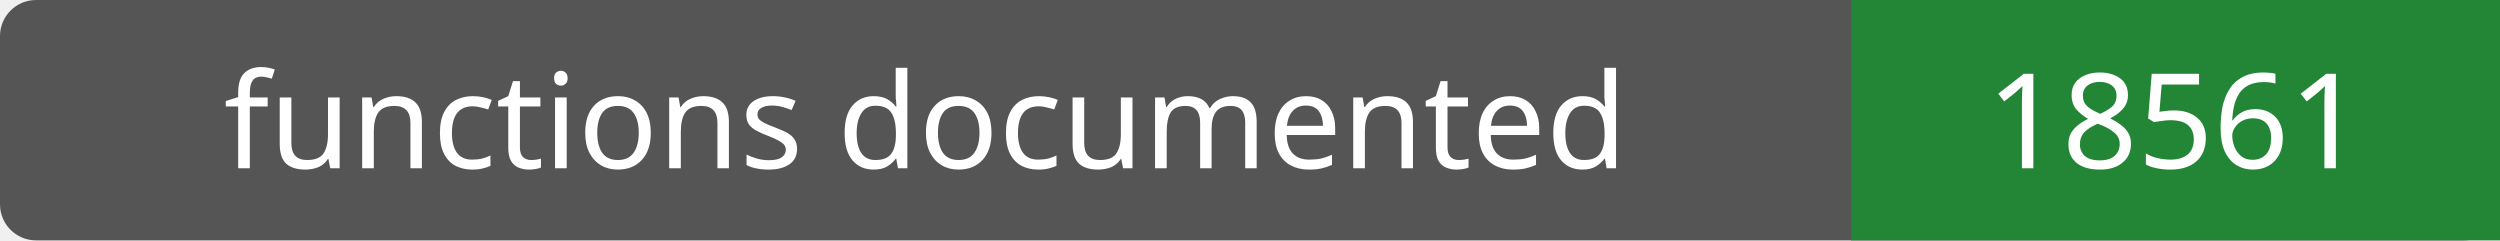
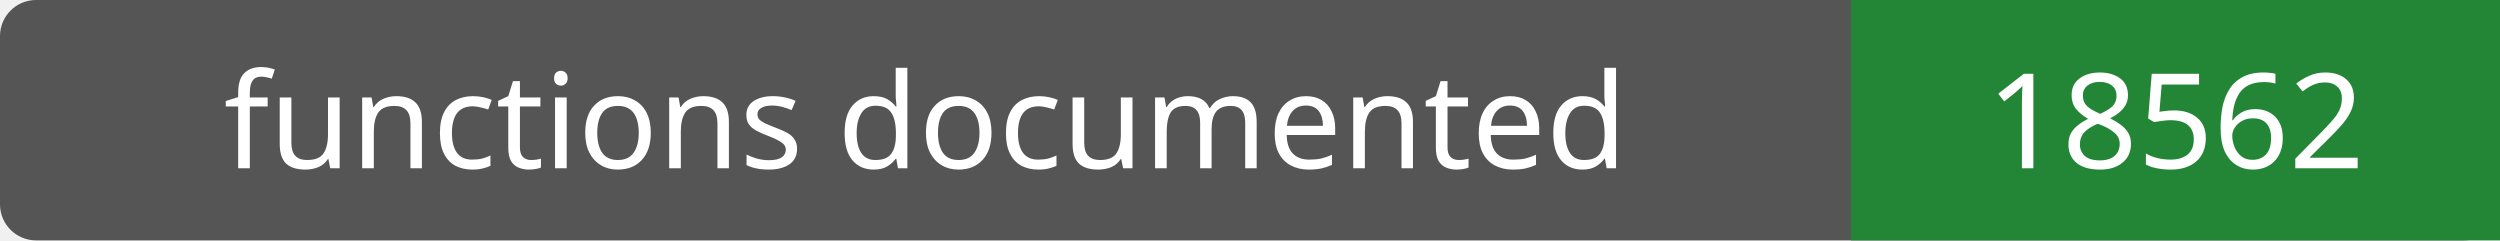
- <svg xmlns="http://www.w3.org/2000/svg" width="208" height="20" role="img" aria-label="functions documented: 18561">
+ <svg xmlns="http://www.w3.org/2000/svg" width="208" height="20" role="img" aria-label="functions documented: 18562">
  <rect width="208" height="20" rx="3" fill="#555" />
  <path fill="#238636" d="M154 0h54v20H154z" />
  <g fill="#fff" text-anchor="middle" font-family="Verdana,sans-serif" font-size="11">
    <text x="77.0" y="14">functions documented</text>
-     <text x="181.0" y="14">18561</text>
+     <text x="181.0" y="14">18562</text>
  </g>
</svg>
